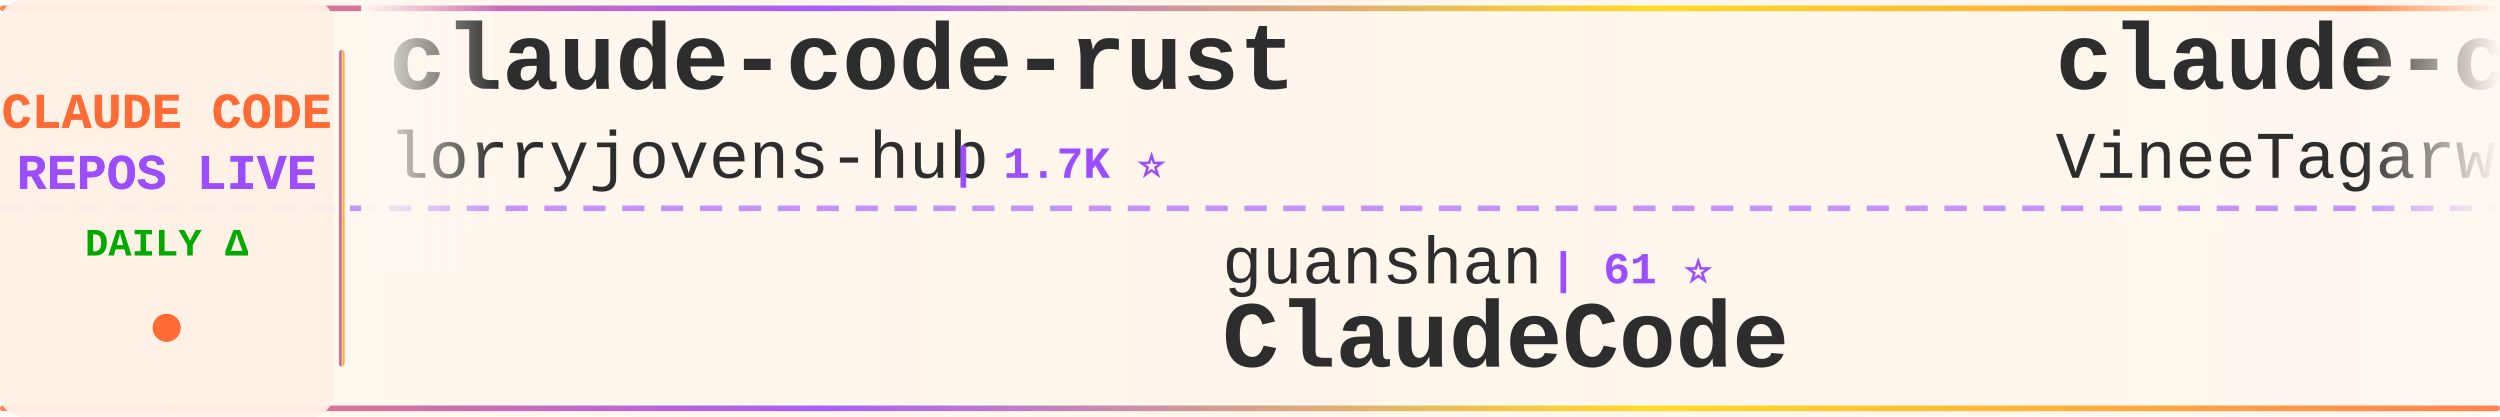
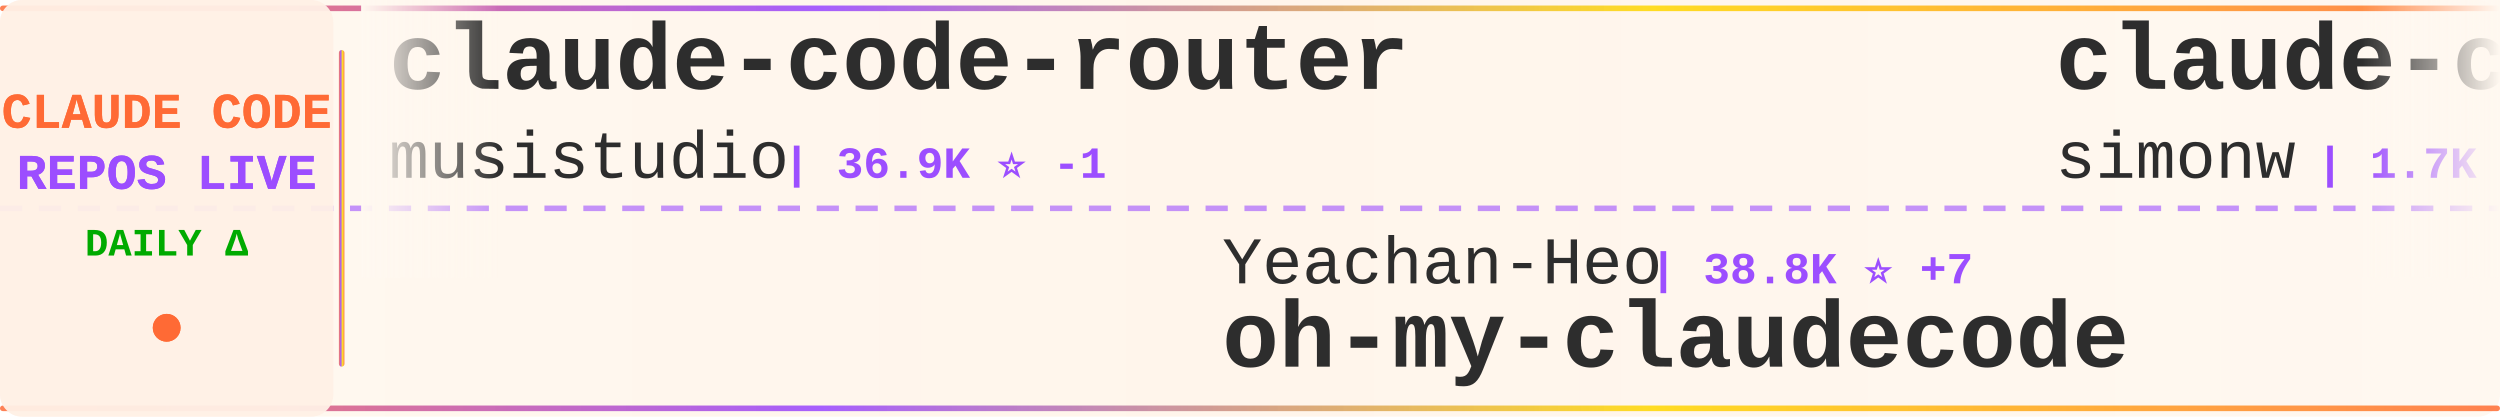
<svg xmlns="http://www.w3.org/2000/svg" width="900" height="150">
  <defs>
    <linearGradient id="tickerBg" x1="0%" y1="0%" x2="100%" y2="0%">
      <stop offset="0%" style="stop-color:#fff8f0;stop-opacity:0.98" />
      <stop offset="50%" style="stop-color:#fff5eb;stop-opacity:1" />
      <stop offset="100%" style="stop-color:#fff8f0;stop-opacity:0.98" />
    </linearGradient>
    <linearGradient id="borderGrad" x1="0%" y1="0%" x2="100%" y2="0%">
      <stop offset="0%" style="stop-color:#FF6B35;stop-opacity:0.85">
        <animate attributeName="stop-opacity" values="0.85;1;0.85" dur="2s" repeatCount="indefinite" />
      </stop>
      <stop offset="33%" style="stop-color:#9C4EFF;stop-opacity:0.9">
        <animate attributeName="stop-opacity" values="0.9;1;0.9" dur="2.2s" repeatCount="indefinite" />
      </stop>
      <stop offset="66%" style="stop-color:#FFD700;stop-opacity:0.85">
        <animate attributeName="stop-opacity" values="0.85;1;0.85" dur="1.8s" repeatCount="indefinite" />
      </stop>
      <stop offset="100%" style="stop-color:#FF6B35;stop-opacity:0.85">
        <animate attributeName="stop-opacity" values="0.85;1;0.85" dur="2s" repeatCount="indefinite" />
      </stop>
    </linearGradient>
    <filter id="textGlow">
      <feGaussianBlur stdDeviation="0.15" result="coloredBlur" />
      <feMerge>
        <feMergeNode in="coloredBlur" />
        <feMergeNode in="SourceGraphic" />
      </feMerge>
    </filter>
    <filter id="metricGlow">
      <feGaussianBlur stdDeviation="0.2" result="coloredBlur" />
      <feMerge>
        <feMergeNode in="coloredBlur" />
        <feMergeNode in="SourceGraphic" />
      </feMerge>
    </filter>
    <linearGradient id="leftFade" x1="0%" y1="0%" x2="100%" y2="0%">
      <stop offset="0%" style="stop-color:#fff8f0;stop-opacity:1" />
      <stop offset="100%" style="stop-color:#fff8f0;stop-opacity:0" />
    </linearGradient>
    <linearGradient id="rightFade" x1="0%" y1="0%" x2="100%" y2="0%">
      <stop offset="0%" style="stop-color:#fff8f0;stop-opacity:0" />
      <stop offset="100%" style="stop-color:#fff8f0;stop-opacity:1" />
    </linearGradient>
  </defs>
  <rect width="900" height="150" fill="url(#tickerBg)" rx="8" />
  <rect x="0" y="2" width="900" height="2" fill="url(#borderGrad)" rx="1" />
  <rect x="0" y="146" width="900" height="2" fill="url(#borderGrad)" rx="1" />
  <line x1="0" y1="75" x2="900" y2="75" stroke="#9C4EFF" stroke-width="2" stroke-dasharray="8 6" opacity="0.6" />
  <rect x="0" y="0" width="120" height="150" fill="#fff0e6" opacity="0.95" rx="8" />
  <text x="60" y="46" font-family="'Courier New', monospace" font-size="18" font-weight="bold" fill="#FF6B35" text-anchor="middle" filter="url(#textGlow)">
    CLAUDE CODE
  </text>
  <text x="60" y="68" font-family="'Courier New', monospace" font-size="18" font-weight="bold" fill="#9C4EFF" text-anchor="middle" filter="url(#textGlow)">
    REPOS LIVE
  </text>
  <text x="60" y="92" font-family="'Courier New', monospace" font-size="14" font-weight="bold" fill="#00aa00" text-anchor="middle">
    DAILY Δ
  </text>
  <circle cx="60" cy="118" r="5" fill="#FF6B35" filter="url(#metricGlow)">
    <animate attributeName="r" values="4;6;4" dur="1.5s" repeatCount="indefinite" />
    <animate attributeName="opacity" values="0.6;1;0.6" dur="1.5s" repeatCount="indefinite" />
  </circle>
  <rect x="122" y="18" width="2" height="114" fill="url(#borderGrad)" rx="1" />
  <clipPath id="tickerClip">
    <rect x="130" y="0" width="770" height="150" />
  </clipPath>
  <g clip-path="url(#tickerClip)">
    <g id="tickerItems">
      <animateTransform attributeName="transform" attributeType="XML" type="translate" from="0 0" to="-3000 0" dur="54s" repeatCount="indefinite" />
      <g transform="translate(0, 0)">
-         <text x="140" y="32" font-family="'Courier New', monospace" font-size="34" font-weight="bold" fill="#2d2d2d">claude-code-rust</text>
-         <text x="140" y="64" font-family="'Courier New', monospace" font-size="24" font-weight="normal" fill="#2d2d2d" opacity="1.0">lorryjovens-hub</text>
-         <text x="342" y="64" font-family="'Courier New', monospace" font-size="16" font-weight="bold" fill="#9C4EFF"> | 1.7K ⭐</text>
+         <text x="140" y="32" font-family="'Courier New', monospace" font-size="34" font-weight="bold" fill="#2d2d2d">claude-code-router</text>
+         <text x="140" y="64" font-family="'Courier New', monospace" font-size="24" font-weight="normal" fill="#2d2d2d" opacity="1.0">musistudio</text>
+         <text x="282" y="64" font-family="'Courier New', monospace" font-size="16" font-weight="bold" fill="#9C4EFF"> | 36.9K ⭐ -1</text>
      </g>
      <g transform="translate(300, 0)">
-         <text x="140" y="102" font-family="'Courier New', monospace" font-size="24" font-weight="normal" fill="#2d2d2d" opacity="1.0">guanshan</text>
-         <text x="258" y="102" font-family="'Courier New', monospace" font-size="16" font-weight="bold" fill="#9C4EFF"> | 61 ⭐</text>
-         <text x="140" y="132" font-family="'Courier New', monospace" font-size="34" font-weight="bold" fill="#2d2d2d">ClaudeCode</text>
+         <text x="140" y="102" font-family="'Courier New', monospace" font-size="24" font-weight="normal" fill="#2d2d2d" opacity="1.0">Yeachan-Heo</text>
+         <text x="294" y="102" font-family="'Courier New', monospace" font-size="16" font-weight="bold" fill="#9C4EFF"> | 38.8K ⭐ +7</text>
+         <text x="140" y="132" font-family="'Courier New', monospace" font-size="34" font-weight="bold" fill="#2d2d2d">oh-my-claudecode</text>
      </g>
      <g transform="translate(600, 0)">
-         <text x="140" y="32" font-family="'Courier New', monospace" font-size="34" font-weight="bold" fill="#2d2d2d">claude-code</text>
-         <text x="140" y="64" font-family="'Courier New', monospace" font-size="24" font-weight="normal" fill="#2d2d2d" opacity="1.0">VineeTagarwaL-code</text>
-         <text x="378" y="64" font-family="'Courier New', monospace" font-size="16" font-weight="bold" fill="#9C4EFF"> | 273 ⭐</text>
+         <text x="140" y="32" font-family="'Courier New', monospace" font-size="34" font-weight="bold" fill="#2d2d2d">claude-code-transcripts</text>
+         <text x="140" y="64" font-family="'Courier New', monospace" font-size="24" font-weight="normal" fill="#2d2d2d" opacity="1.0">simonw</text>
+         <text x="234" y="64" font-family="'Courier New', monospace" font-size="16" font-weight="bold" fill="#9C4EFF"> | 1.7K ⭐</text>
      </g>
      <g transform="translate(900, 0)">
-         <text x="140" y="102" font-family="'Courier New', monospace" font-size="24" font-weight="normal" fill="#2d2d2d" opacity="1.0">jqueryscript</text>
-         <text x="306" y="102" font-family="'Courier New', monospace" font-size="16" font-weight="bold" fill="#9C4EFF"> | 504 ⭐</text>
-         <text x="140" y="132" font-family="'Courier New', monospace" font-size="34" font-weight="bold" fill="#2d2d2d">awesome-claude-code</text>
+         <text x="140" y="102" font-family="'Courier New', monospace" font-size="24" font-weight="normal" fill="#2d2d2d" opacity="1.0">Yuyz0112</text>
+         <text x="258" y="102" font-family="'Courier New', monospace" font-size="16" font-weight="bold" fill="#9C4EFF"> | 2.4K ⭐</text>
+         <text x="140" y="132" font-family="'Courier New', monospace" font-size="34" font-weight="bold" fill="#2d2d2d">claude-code-reverse</text>
      </g>
      <g transform="translate(1200, 0)">
-         <text x="140" y="32" font-family="'Courier New', monospace" font-size="34" font-weight="bold" fill="#2d2d2d">claude-code</text>
-         <text x="140" y="64" font-family="'Courier New', monospace" font-size="24" font-weight="normal" fill="#2d2d2d" opacity="1.0">Onewon</text>
-         <text x="234" y="64" font-family="'Courier New', monospace" font-size="16" font-weight="bold" fill="#9C4EFF"> | 182 ⭐</text>
+         <text x="140" y="32" font-family="'Courier New', monospace" font-size="34" font-weight="bold" fill="#2d2d2d">my-claude-code-setup</text>
+         <text x="140" y="64" font-family="'Courier New', monospace" font-size="24" font-weight="normal" fill="#2d2d2d" opacity="1.0">centminmod</text>
+         <text x="282" y="64" font-family="'Courier New', monospace" font-size="16" font-weight="bold" fill="#9C4EFF"> | 2.6K ⭐</text>
      </g>
      <g transform="translate(1500, 0)">
+         <text x="140" y="102" font-family="'Courier New', monospace" font-size="24" font-weight="normal" fill="#2d2d2d" opacity="1.0">ccplugins</text>
+         <text x="270" y="102" font-family="'Courier New', monospace" font-size="16" font-weight="bold" fill="#9C4EFF"> | 922 ⭐</text>
+         <text x="140" y="132" font-family="'Courier New', monospace" font-size="34" font-weight="bold" fill="#2d2d2d">awesome-claude-code-plug...</text>
+       </g>
+       <g transform="translate(1800, 0)">
+         <text x="140" y="32" font-family="'Courier New', monospace" font-size="34" font-weight="bold" fill="#2d2d2d">claude-code-cheat-sheet</text>
+         <text x="140" y="64" font-family="'Courier New', monospace" font-size="24" font-weight="normal" fill="#2d2d2d" opacity="1.0">Njengah</text>
+         <text x="246" y="64" font-family="'Courier New', monospace" font-size="16" font-weight="bold" fill="#9C4EFF"> | 1.9K ⭐</text>
+       </g>
+       <g transform="translate(2100, 0)">
+         <text x="140" y="102" font-family="'Courier New', monospace" font-size="24" font-weight="normal" fill="#2d2d2d" opacity="1.0">disler</text>
+         <text x="234" y="102" font-family="'Courier New', monospace" font-size="16" font-weight="bold" fill="#9C4EFF"> | 3.9K ⭐</text>
+         <text x="140" y="132" font-family="'Courier New', monospace" font-size="34" font-weight="bold" fill="#2d2d2d">claude-code-hooks-master...</text>
+       </g>
+       <g transform="translate(2400, 0)">
+         <text x="140" y="32" font-family="'Courier New', monospace" font-size="34" font-weight="bold" fill="#2d2d2d">claude-code-base-action</text>
+         <text x="140" y="64" font-family="'Courier New', monospace" font-size="24" font-weight="normal" fill="#2d2d2d" opacity="1.0">anthropics</text>
+         <text x="282" y="64" font-family="'Courier New', monospace" font-size="16" font-weight="bold" fill="#9C4EFF"> | 956 ⭐</text>
+       </g>
+       <g transform="translate(2700, 0)">
        <text x="140" y="102" font-family="'Courier New', monospace" font-size="24" font-weight="normal" fill="#2d2d2d" opacity="1.0">Donchitos</text>
-         <text x="270" y="102" font-family="'Courier New', monospace" font-size="16" font-weight="bold" fill="#9C4EFF"> | 24.5K ⭐ +12</text>
+         <text x="270" y="102" font-family="'Courier New', monospace" font-size="16" font-weight="bold" fill="#9C4EFF"> | 24.5K ⭐ +8</text>
        <text x="140" y="132" font-family="'Courier New', monospace" font-size="34" font-weight="bold" fill="#2d2d2d">Claude-Code-Game-Studios</text>
      </g>
-       <g transform="translate(1800, 0)">
-         <text x="140" y="32" font-family="'Courier New', monospace" font-size="34" font-weight="bold" fill="#2d2d2d">claude-code</text>
-         <text x="140" y="64" font-family="'Courier New', monospace" font-size="24" font-weight="normal" fill="#2d2d2d" opacity="1.0">lowcortisolprogrammer</text>
-         <text x="414" y="64" font-family="'Courier New', monospace" font-size="16" font-weight="bold" fill="#9C4EFF"> | 171 ⭐</text>
-       </g>
-       <g transform="translate(2100, 0)">
-         <text x="140" y="102" font-family="'Courier New', monospace" font-size="24" font-weight="normal" fill="#2d2d2d" opacity="1.0">wanshuiyin</text>
-         <text x="282" y="102" font-family="'Courier New', monospace" font-size="16" font-weight="bold" fill="#9C4EFF"> | 15.2K ⭐ +66</text>
-         <text x="140" y="132" font-family="'Courier New', monospace" font-size="34" font-weight="bold" fill="#2d2d2d">Auto-claude-code-researc...</text>
-       </g>
-       <g transform="translate(2400, 0)">
-         <text x="140" y="32" font-family="'Courier New', monospace" font-size="34" font-weight="bold" fill="#2d2d2d">claude-code-engineering</text>
-         <text x="140" y="64" font-family="'Courier New', monospace" font-size="24" font-weight="normal" fill="#2d2d2d" opacity="1.0">huangjia2019</text>
-         <text x="306" y="64" font-family="'Courier New', monospace" font-size="16" font-weight="bold" fill="#9C4EFF"> | 1.1K ⭐</text>
-       </g>
-       <g transform="translate(2700, 0)">
-         <text x="140" y="102" font-family="'Courier New', monospace" font-size="24" font-weight="normal" fill="#2d2d2d" opacity="1.0">RishabhK103</text>
-         <text x="294" y="102" font-family="'Courier New', monospace" font-size="16" font-weight="bold" fill="#9C4EFF"> | 105 ⭐</text>
-         <text x="140" y="132" font-family="'Courier New', monospace" font-size="34" font-weight="bold" fill="#2d2d2d">claude-code</text>
-       </g>
      <g transform="translate(3000, 0)">
-         <text x="140" y="32" font-family="'Courier New', monospace" font-size="34" font-weight="bold" fill="#2d2d2d">claude-code-rust</text>
-         <text x="140" y="64" font-family="'Courier New', monospace" font-size="24" font-weight="normal" fill="#2d2d2d" opacity="1.0">lorryjovens-hub</text>
-         <text x="342" y="64" font-family="'Courier New', monospace" font-size="16" font-weight="bold" fill="#9C4EFF"> | 1.7K ⭐</text>
+         <text x="140" y="32" font-family="'Courier New', monospace" font-size="34" font-weight="bold" fill="#2d2d2d">claude-code-router</text>
+         <text x="140" y="64" font-family="'Courier New', monospace" font-size="24" font-weight="normal" fill="#2d2d2d" opacity="1.0">musistudio</text>
+         <text x="282" y="64" font-family="'Courier New', monospace" font-size="16" font-weight="bold" fill="#9C4EFF"> | 36.9K ⭐ -1</text>
      </g>
      <g transform="translate(3300, 0)">
-         <text x="140" y="102" font-family="'Courier New', monospace" font-size="24" font-weight="normal" fill="#2d2d2d" opacity="1.0">guanshan</text>
-         <text x="258" y="102" font-family="'Courier New', monospace" font-size="16" font-weight="bold" fill="#9C4EFF"> | 61 ⭐</text>
-         <text x="140" y="132" font-family="'Courier New', monospace" font-size="34" font-weight="bold" fill="#2d2d2d">ClaudeCode</text>
+         <text x="140" y="102" font-family="'Courier New', monospace" font-size="24" font-weight="normal" fill="#2d2d2d" opacity="1.0">Yeachan-Heo</text>
+         <text x="294" y="102" font-family="'Courier New', monospace" font-size="16" font-weight="bold" fill="#9C4EFF"> | 38.8K ⭐ +7</text>
+         <text x="140" y="132" font-family="'Courier New', monospace" font-size="34" font-weight="bold" fill="#2d2d2d">oh-my-claudecode</text>
      </g>
      <g transform="translate(3600, 0)">
-         <text x="140" y="32" font-family="'Courier New', monospace" font-size="34" font-weight="bold" fill="#2d2d2d">claude-code</text>
-         <text x="140" y="64" font-family="'Courier New', monospace" font-size="24" font-weight="normal" fill="#2d2d2d" opacity="1.0">VineeTagarwaL-code</text>
-         <text x="378" y="64" font-family="'Courier New', monospace" font-size="16" font-weight="bold" fill="#9C4EFF"> | 273 ⭐</text>
+         <text x="140" y="32" font-family="'Courier New', monospace" font-size="34" font-weight="bold" fill="#2d2d2d">claude-code-transcripts</text>
+         <text x="140" y="64" font-family="'Courier New', monospace" font-size="24" font-weight="normal" fill="#2d2d2d" opacity="1.0">simonw</text>
+         <text x="234" y="64" font-family="'Courier New', monospace" font-size="16" font-weight="bold" fill="#9C4EFF"> | 1.7K ⭐</text>
      </g>
      <g transform="translate(3900, 0)">
-         <text x="140" y="102" font-family="'Courier New', monospace" font-size="24" font-weight="normal" fill="#2d2d2d" opacity="1.0">jqueryscript</text>
-         <text x="306" y="102" font-family="'Courier New', monospace" font-size="16" font-weight="bold" fill="#9C4EFF"> | 504 ⭐</text>
-         <text x="140" y="132" font-family="'Courier New', monospace" font-size="34" font-weight="bold" fill="#2d2d2d">awesome-claude-code</text>
+         <text x="140" y="102" font-family="'Courier New', monospace" font-size="24" font-weight="normal" fill="#2d2d2d" opacity="1.0">Yuyz0112</text>
+         <text x="258" y="102" font-family="'Courier New', monospace" font-size="16" font-weight="bold" fill="#9C4EFF"> | 2.4K ⭐</text>
+         <text x="140" y="132" font-family="'Courier New', monospace" font-size="34" font-weight="bold" fill="#2d2d2d">claude-code-reverse</text>
      </g>
    </g>
  </g>
  <rect x="130" y="0" width="50" height="100" fill="url(#leftFade)" />
  <rect x="850" y="0" width="50" height="100" fill="url(#rightFade)" />
</svg>
